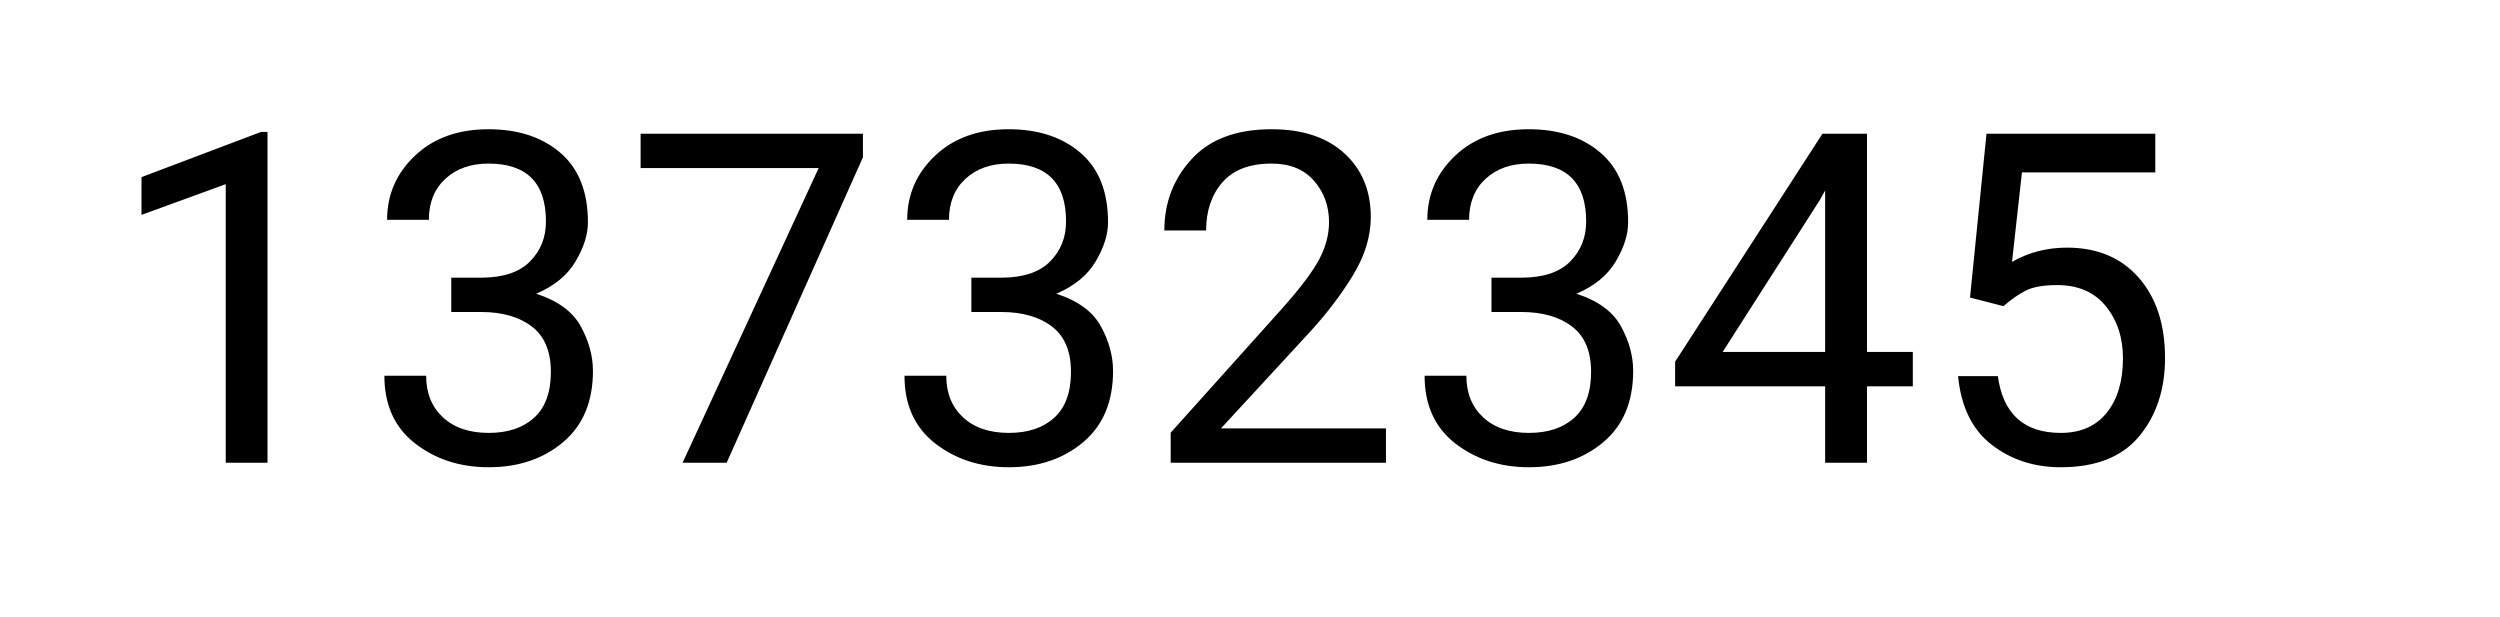
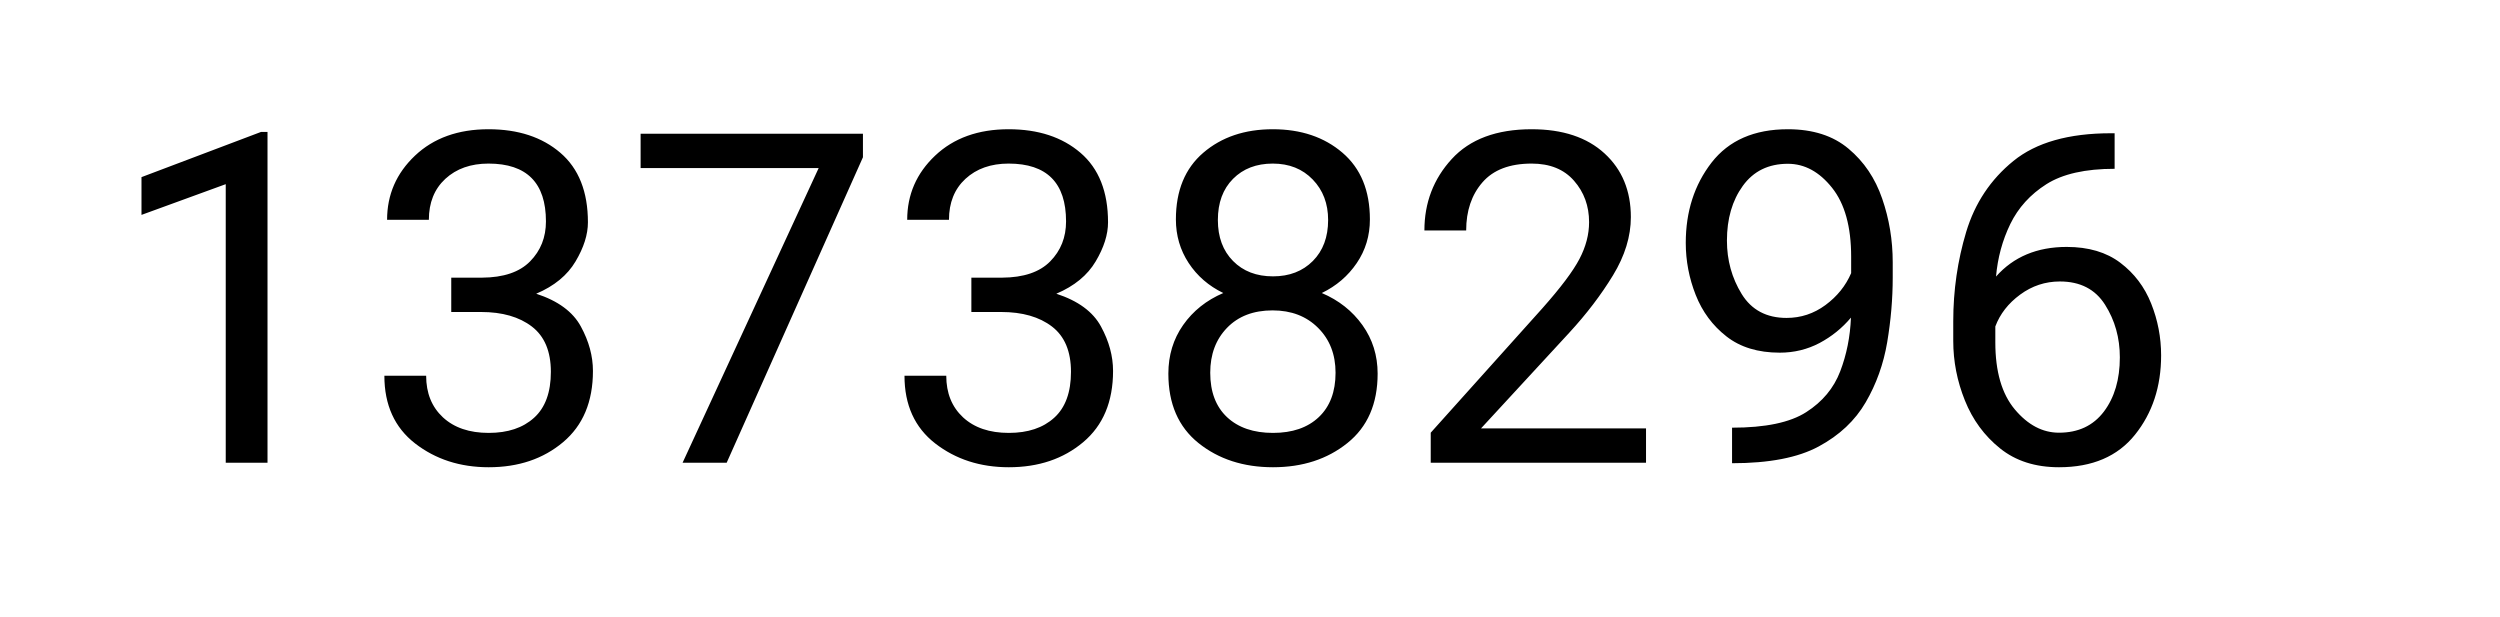
- <svg xmlns="http://www.w3.org/2000/svg" width="389" height="96" viewBox="0 0 389 96" role="img" aria-label="total scans: 13732345">
-   <text x="16" y="72" font-family="system-ui,-apple-system,Segoe UI,Roboto,Helvetica,Arial,sans-serif" font-size="72" fill="#000">13732345</text>
+ <svg xmlns="http://www.w3.org/2000/svg" width="389" height="96" viewBox="0 0 389 96" role="img" aria-label="total scans: 13738296">
+   <text x="16" y="72" font-family="system-ui,-apple-system,Segoe UI,Roboto,Helvetica,Arial,sans-serif" font-size="72" fill="#000">13738296</text>
</svg>
